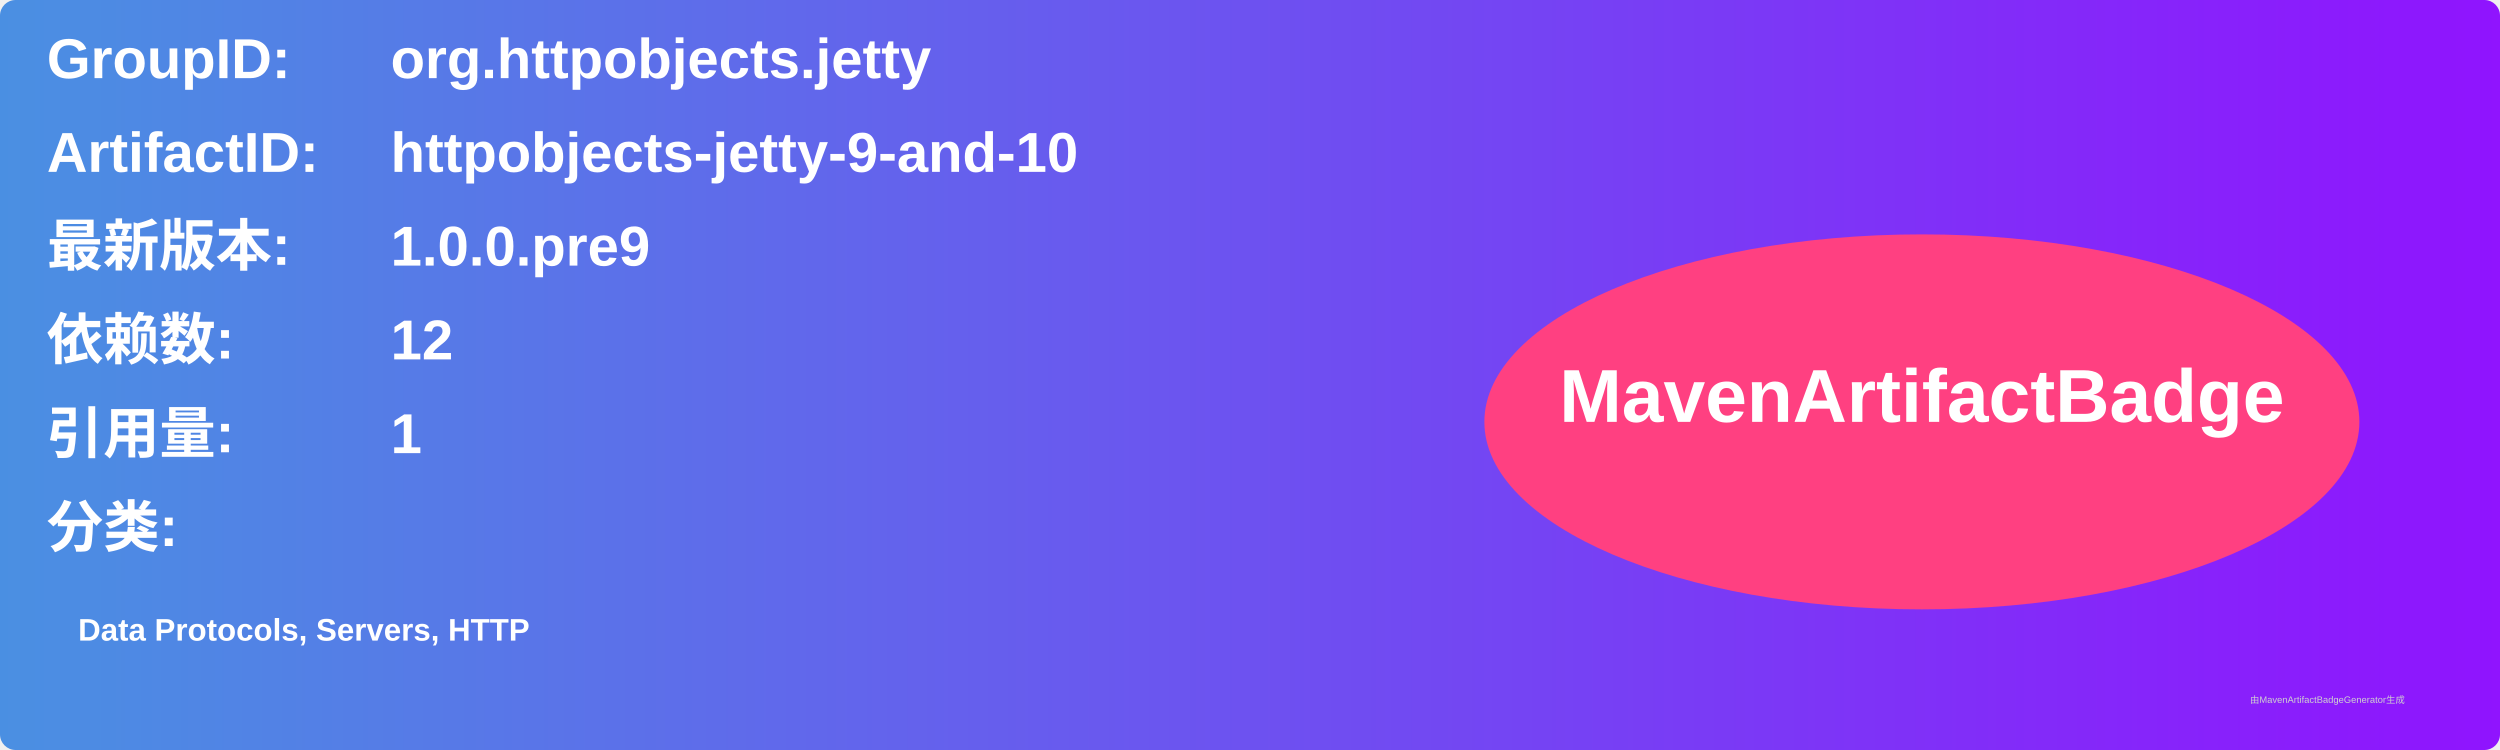
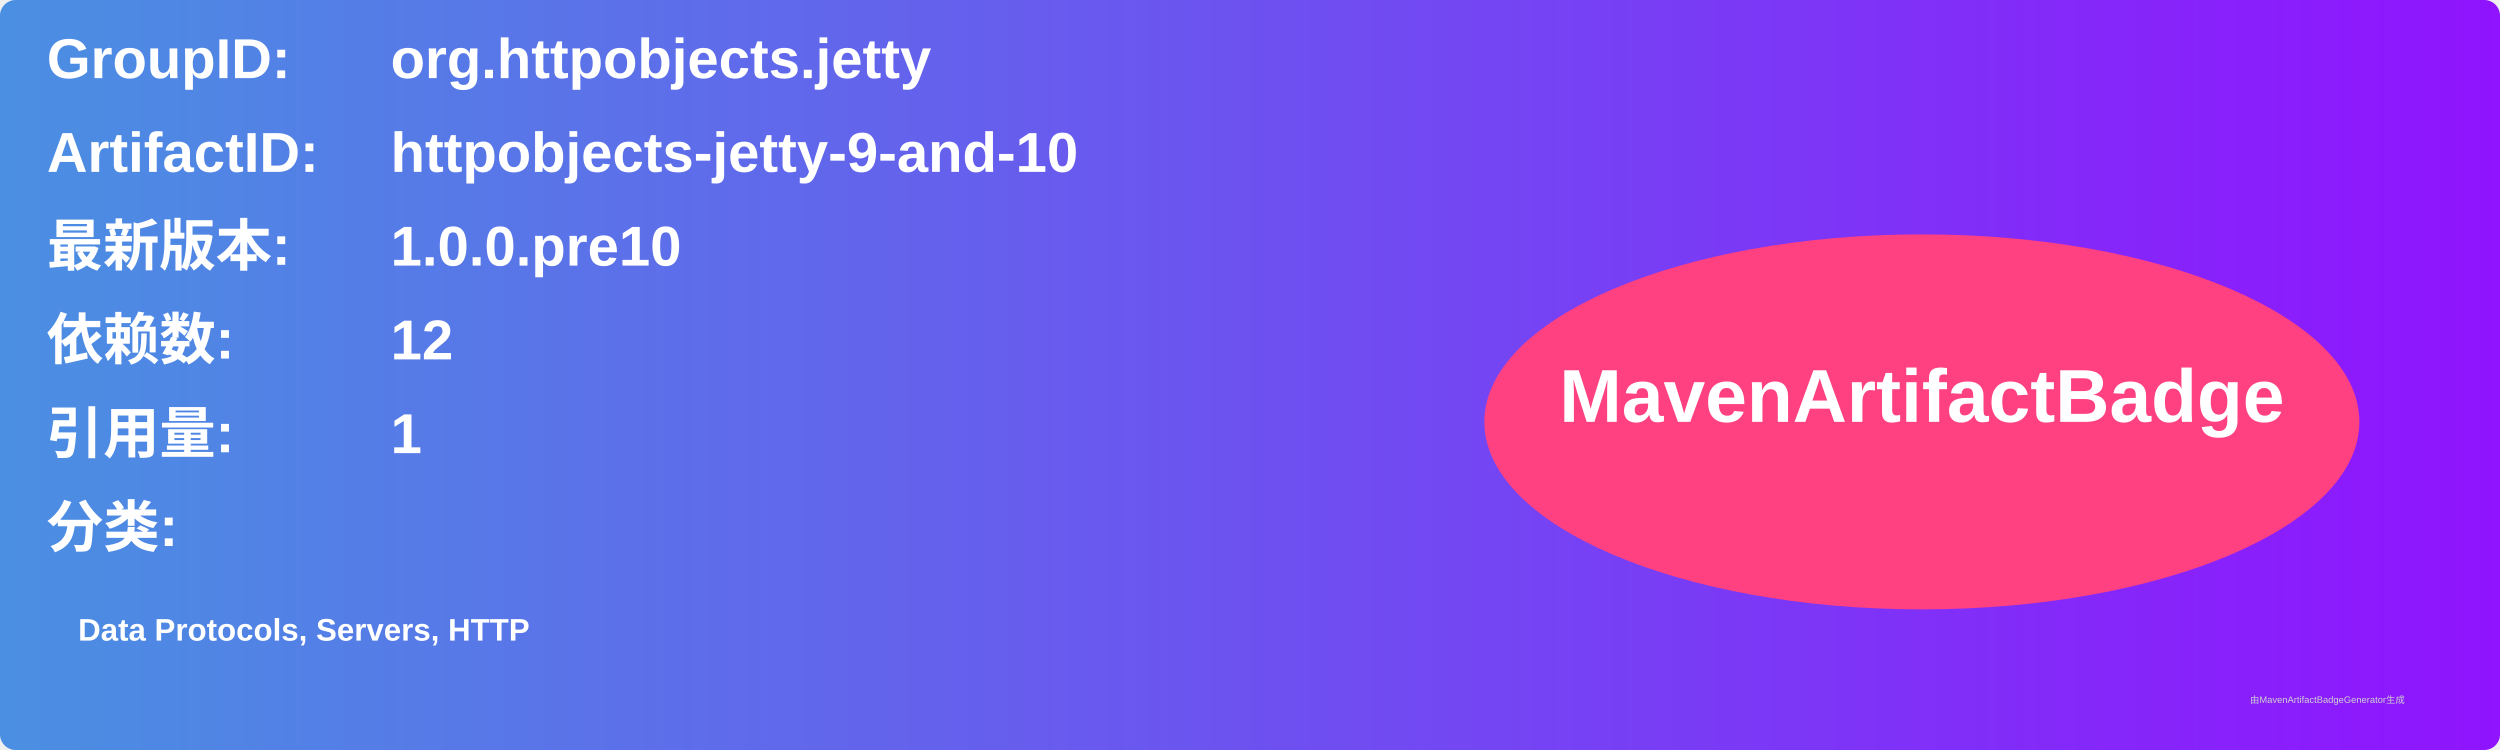
<svg xmlns="http://www.w3.org/2000/svg" width="800" height="240" viewBox="0 0 800 240">
  <linearGradient id="grad" x1="0%" y1="0%" x2="100%" y2="0%">
    <stop offset="0%" stop-color="#4a90e2" />
    <stop offset="100%" stop-color="#9013fe" />
  </linearGradient>
  <rect width="100%" height="100%" rx="5" ry="5" fill="url(#grad)" />
  <g transform="translate(15, 15)">
    <text x="0" y="10" font-family="Arial" font-size="18" fill="white" font-weight="bold" width="260">GroupID:</text>
    <text x="110" y="10" font-family="Arial" font-size="18" fill="white" font-weight="bold" width="460">org.httpobjects.jetty</text>
    <text x="0" y="40" font-family="Arial" font-size="18" fill="white" font-weight="bold" width="260">ArtifactID:</text>
    <text x="110" y="40" font-family="Arial" font-size="18" fill="white" font-weight="bold" width="460">httpobjects-jetty-9-and-10</text>
    <text x="0" y="70" font-family="Arial" font-size="18" fill="white" font-weight="bold">最新版本:</text>
    <text x="110" y="70" font-family="Arial" font-size="18" fill="white" font-weight="bold">
-       <tspan font-weight="bold">1.0.0.pre9</tspan>
+       <tspan font-weight="bold">1.0.0.pre10</tspan>
    </text>
    <text x="0" y="100" font-family="Arial" font-size="18" fill="white" font-weight="bold">依赖数: </text>
    <text x="110" y="100" font-family="Arial" font-size="18" fill="white">
      <tspan font-weight="bold">12</tspan>
    </text>
    <text x="0" y="130" font-family="Arial" font-size="18" fill="white" font-weight="bold">引用量: </text>
    <text x="110" y="130" font-family="Arial" font-size="18" fill="white">
      <tspan font-weight="bold">1</tspan>
    </text>
    <text x="0" y="160" font-family="Arial" font-size="18" fill="white" font-weight="bold">分类:</text>
    <text x="10" y="190" font-family="Arial" font-size="10" fill="white">
      <tspan font-weight="bold">Data Protocols, Servers, HTTP</tspan>
    </text>
    <ellipse cx="600" cy="120" rx="140" ry="60" fill="#ff4081" />
    <text x="600" y="120" text-anchor="middle" font-family="Arial" font-size="24" fill="white" font-weight="bold">MavenArtifactBadge</text>
  </g>
  <text x="720" y="225" font-family="Arial" font-size="3" fill="#d0d0d0">由MavenArtifactBadgeGenerator生成</text>
</svg>
